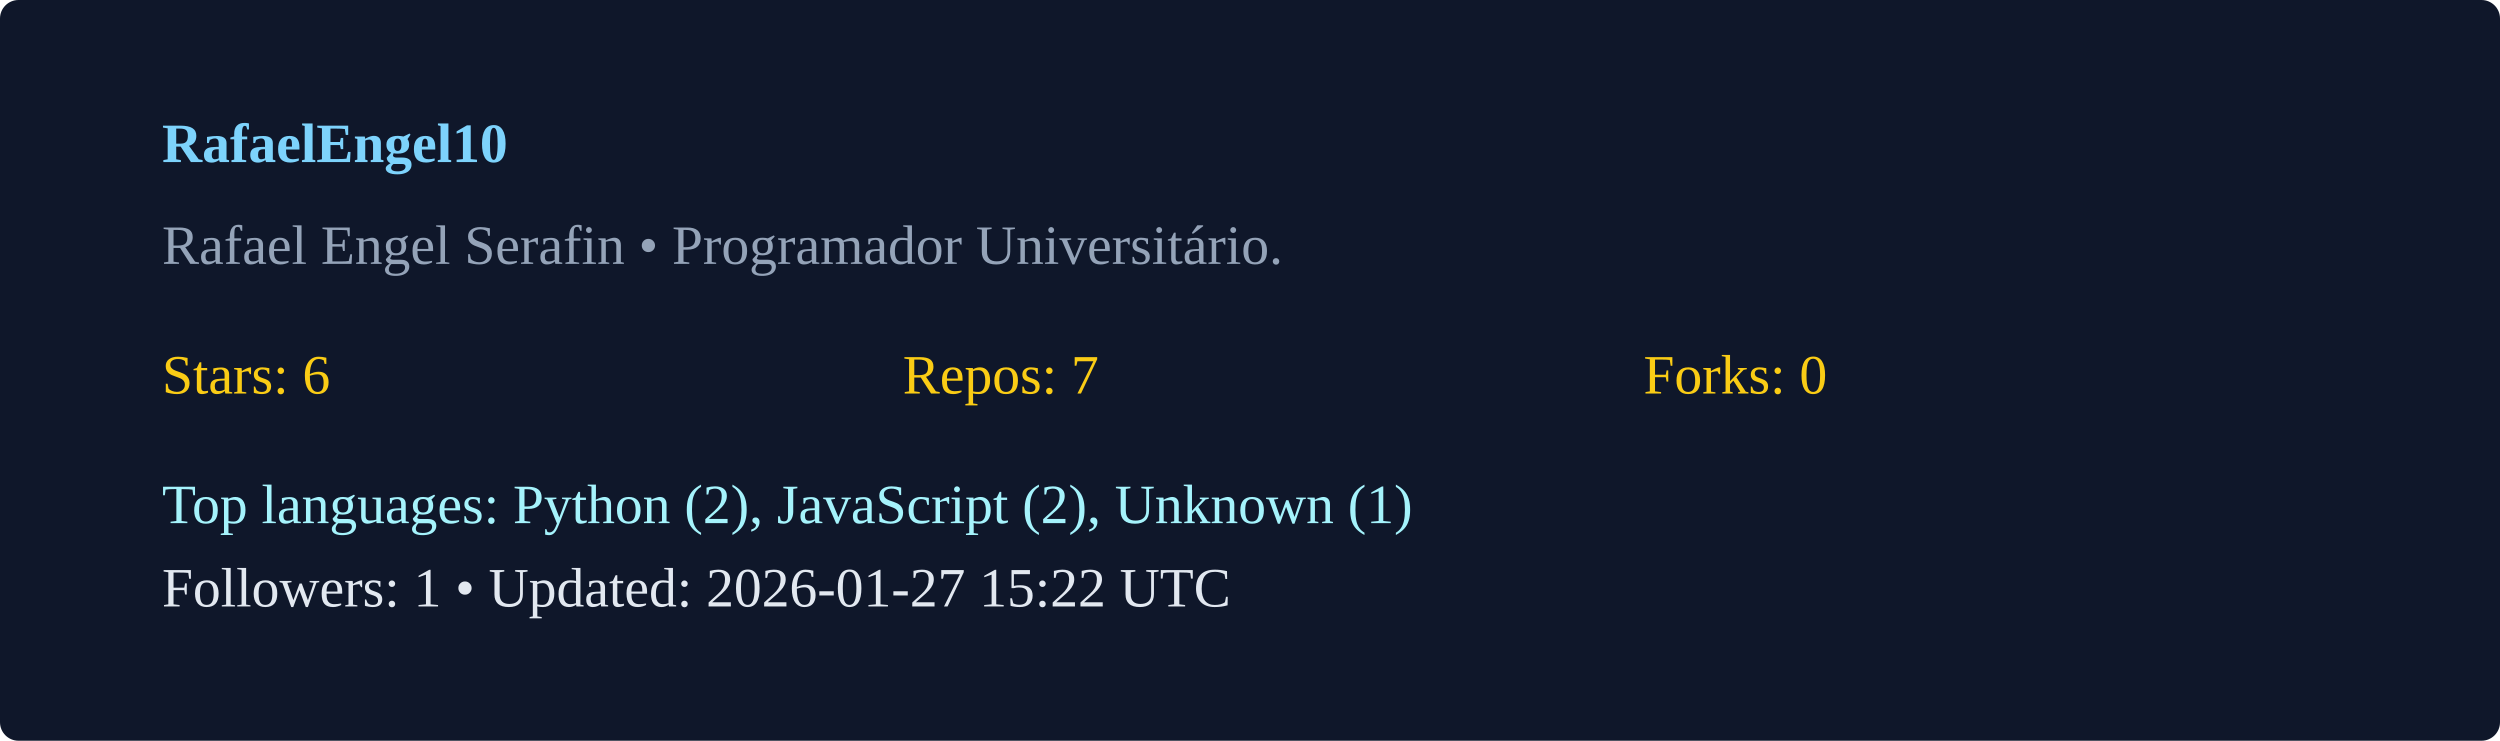
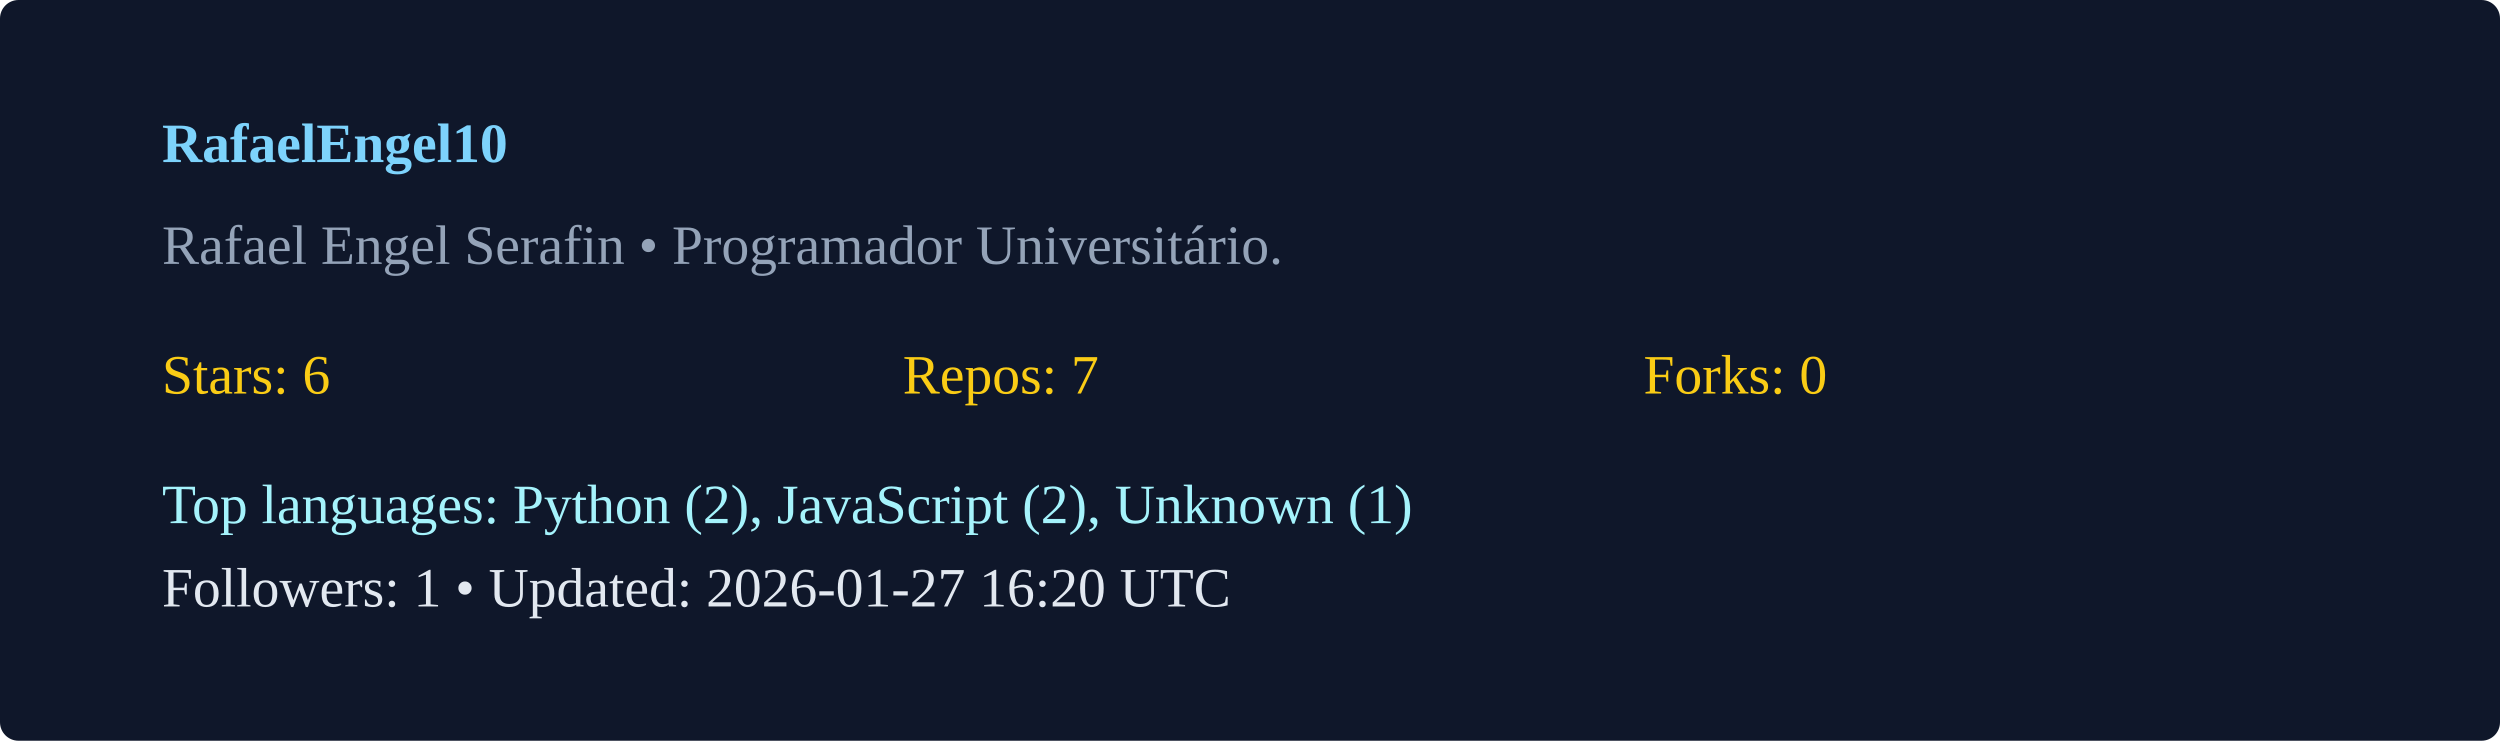
<svg xmlns="http://www.w3.org/2000/svg" width="540" height="160" viewBox="0 0 540 160">
  <rect width="100%" height="100%" rx="4" fill="#0f172a" />
  <g transform="translate(35,35)">
    <text x="0" y="0" fill="#7dd3fc" font-weight="600">RafaelEngel10</text>
    <text x="0" y="22" fill="#94a3b8">Rafael Engel Serafin  • Programador Universitário. </text>
    <g transform="translate(0,50)">
      <text x="0" y="0" fill="#facc15">Stars: 6</text>
      <text x="160" y="0" fill="#facc15">Repos: 7</text>
      <text x="320" y="0" fill="#facc15">Forks: 0</text>
      <text x="0" y="28" fill="#a5f3fc">Top languages: Python (2), JavaScript (2), Unknown (1)</text>
-       <text x="0" y="46" fill="#e2e8f0">Followers: 1 • Updated: 2026-01-27 15:22 UTC</text>
+       <text x="0" y="46" fill="#e2e8f0">Followers: 1 • Updated: 2026-01-27 16:20 UTC</text>
    </g>
  </g>
</svg>
